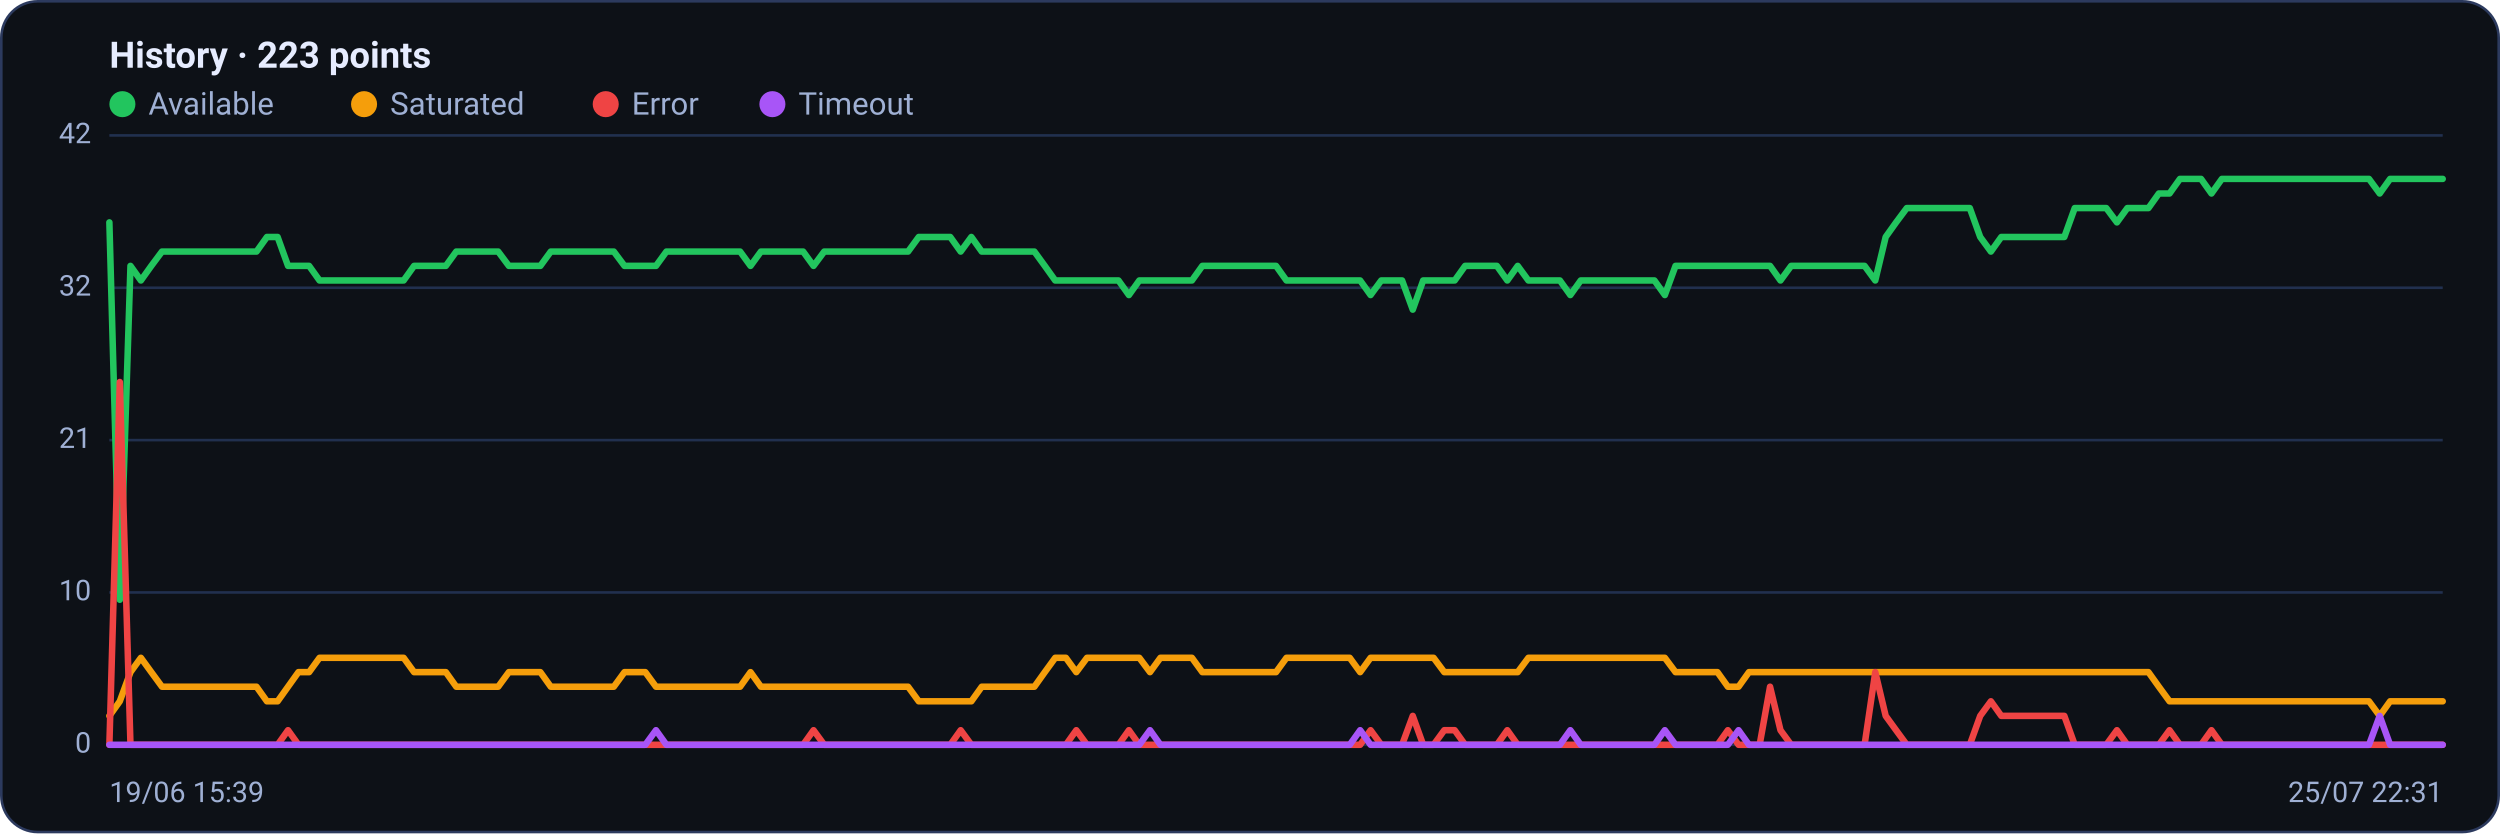
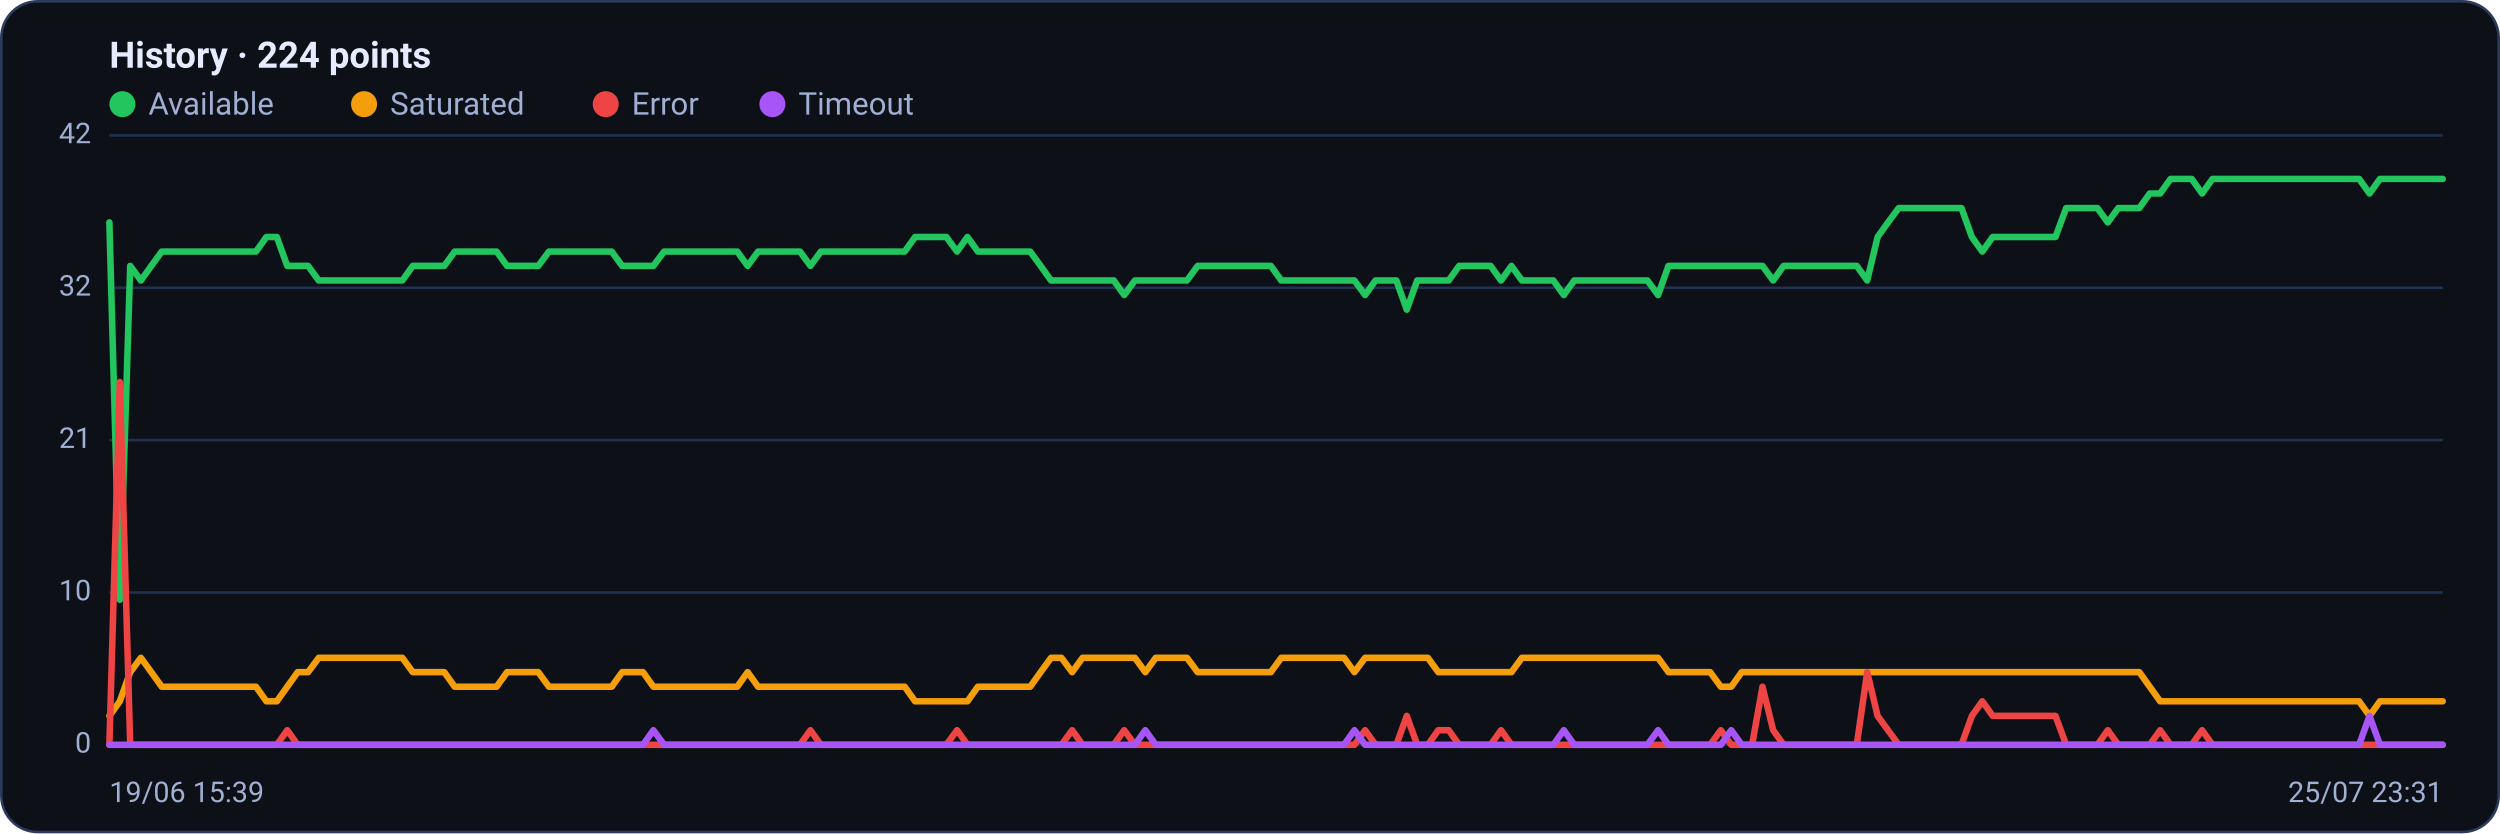
<svg xmlns="http://www.w3.org/2000/svg" viewBox="0 0 960 320" width="960" height="320" font-family="Segoe UI, system-ui, -apple-system, Roboto, Helvetica, Arial, sans-serif" role="img" aria-label="Availability history per region">
  <rect x="0.5" y="0.5" width="959" height="319" rx="14" fill="#0d1117" stroke="#2c3a5e" />
-   <text x="42" y="26" font-size="14" font-weight="600" fill="#e6ecff">History · 223 points</text>
+   <text x="42" y="26" font-size="14" font-weight="600" fill="#e6ecff">History · 224 points</text>
  <circle cx="47" cy="40" r="5" fill="#22c55e" />
  <text x="57" y="44" font-size="12" fill="#9fb0d4">Available</text>
  <circle cx="139.8" cy="40" r="5" fill="#f59e0b" />
  <text x="149.8" y="44" font-size="12" fill="#9fb0d4">Saturated</text>
  <circle cx="232.6" cy="40" r="5" fill="#ef4444" />
  <text x="242.6" y="44" font-size="12" fill="#9fb0d4">Error</text>
  <circle cx="296.6" cy="40" r="5" fill="#a855f7" />
  <text x="306.6" y="44" font-size="12" fill="#9fb0d4">Timeout</text>
  <line x1="42" y1="286.0" x2="938" y2="286.0" stroke="#21304f" stroke-width="1" />
  <text x="35" y="289.0" text-anchor="end" font-size="11" fill="#9fb0d4">0</text>
  <line x1="42" y1="227.5" x2="938" y2="227.5" stroke="#21304f" stroke-width="1" />
  <text x="35" y="230.5" text-anchor="end" font-size="11" fill="#9fb0d4">10</text>
  <line x1="42" y1="169.0" x2="938" y2="169.0" stroke="#21304f" stroke-width="1" />
  <text x="35" y="172.0" text-anchor="end" font-size="11" fill="#9fb0d4">21</text>
  <line x1="42" y1="110.5" x2="938" y2="110.5" stroke="#21304f" stroke-width="1" />
  <text x="35" y="113.5" text-anchor="end" font-size="11" fill="#9fb0d4">32</text>
  <line x1="42" y1="52.0" x2="938" y2="52.0" stroke="#21304f" stroke-width="1" />
  <text x="35" y="55.0" text-anchor="end" font-size="11" fill="#9fb0d4">42</text>
-   <polyline fill="none" stroke="#22c55e" stroke-width="2.5" stroke-linejoin="round" stroke-linecap="round" points="42.0,85.4 46.0,230.3 50.1,102.1 54.1,107.7 58.1,102.1 62.2,96.6 66.2,96.6 70.3,96.6 74.3,96.6 78.3,96.6 82.4,96.6 86.4,96.6 90.4,96.6 94.5,96.6 98.5,96.6 102.5,91.0 106.6,91.0 110.6,102.1 114.6,102.1 118.7,102.1 122.7,107.7 126.8,107.7 130.8,107.7 134.8,107.7 138.9,107.7 142.9,107.7 146.9,107.7 151.0,107.7 155.0,107.7 159.0,102.1 163.1,102.1 167.1,102.1 171.2,102.1 175.2,96.6 179.2,96.6 183.3,96.6 187.3,96.6 191.3,96.6 195.4,102.1 199.4,102.1 203.4,102.1 207.5,102.1 211.5,96.6 215.5,96.6 219.6,96.6 223.6,96.6 227.7,96.6 231.7,96.6 235.7,96.6 239.8,102.1 243.8,102.1 247.8,102.1 251.9,102.1 255.9,96.6 259.9,96.6 264.0,96.6 268.0,96.6 272.1,96.6 276.1,96.6 280.1,96.6 284.2,96.6 288.2,102.1 292.2,96.6 296.3,96.6 300.3,96.6 304.3,96.6 308.4,96.6 312.4,102.1 316.5,96.6 320.5,96.6 324.5,96.6 328.6,96.6 332.6,96.6 336.6,96.6 340.7,96.6 344.7,96.6 348.7,96.6 352.8,91.0 356.8,91.0 360.8,91.0 364.9,91.0 368.9,96.6 373.0,91.0 377.0,96.6 381.0,96.6 385.1,96.6 389.1,96.6 393.1,96.6 397.2,96.6 401.2,102.1 405.2,107.7 409.3,107.7 413.3,107.7 417.4,107.7 421.4,107.7 425.4,107.7 429.5,107.7 433.5,113.3 437.5,107.7 441.6,107.7 445.6,107.7 449.6,107.7 453.7,107.7 457.7,107.7 461.7,102.1 465.8,102.1 469.8,102.1 473.9,102.1 477.9,102.1 481.9,102.1 486.0,102.1 490.0,102.1 494.0,107.7 498.1,107.7 502.1,107.7 506.1,107.7 510.2,107.7 514.2,107.7 518.3,107.7 522.3,107.7 526.3,113.3 530.4,107.7 534.4,107.7 538.4,107.7 542.5,118.9 546.5,107.7 550.5,107.7 554.6,107.7 558.6,107.7 562.6,102.1 566.7,102.1 570.7,102.1 574.8,102.1 578.8,107.7 582.8,102.1 586.9,107.7 590.9,107.7 594.9,107.7 599.0,107.7 603.0,113.3 607.0,107.7 611.1,107.7 615.1,107.7 619.2,107.7 623.2,107.7 627.2,107.7 631.3,107.7 635.3,107.7 639.3,113.3 643.4,102.1 647.4,102.1 651.4,102.1 655.5,102.1 659.5,102.1 663.5,102.1 667.6,102.1 671.6,102.1 675.7,102.1 679.7,102.1 683.7,107.7 687.8,102.1 691.8,102.1 695.8,102.1 699.9,102.1 703.9,102.1 707.9,102.1 712.0,102.1 716.0,102.1 720.1,107.7 724.1,91.0 728.1,85.4 732.2,79.9 736.2,79.9 740.2,79.9 744.3,79.9 748.3,79.9 752.3,79.9 756.4,79.9 760.4,91.0 764.5,96.6 768.5,91.0 772.5,91.0 776.6,91.0 780.6,91.0 784.6,91.0 788.7,91.0 792.7,91.0 796.7,79.9 800.8,79.9 804.8,79.9 808.8,79.9 812.9,85.4 816.9,79.9 821.0,79.9 825.0,79.9 829.0,74.3 833.1,74.3 837.1,68.7 841.1,68.7 845.2,68.7 849.2,74.3 853.2,68.7 857.3,68.7 861.3,68.7 865.4,68.7 869.4,68.7 873.4,68.7 877.5,68.7 881.5,68.7 885.5,68.7 889.6,68.7 893.6,68.7 897.6,68.7 901.7,68.7 905.7,68.7 909.7,68.7 913.8,74.3 917.8,68.7 921.9,68.7 925.9,68.7 929.9,68.7 934.0,68.7 938.0,68.7" />
-   <polyline fill="none" stroke="#f59e0b" stroke-width="2.5" stroke-linejoin="round" stroke-linecap="round" points="42.0,274.9 46.0,269.3 50.1,258.1 54.1,252.6 58.1,258.1 62.2,263.7 66.2,263.7 70.3,263.7 74.3,263.7 78.3,263.7 82.4,263.7 86.4,263.7 90.4,263.7 94.5,263.7 98.5,263.7 102.5,269.3 106.6,269.3 110.6,263.7 114.6,258.1 118.7,258.1 122.7,252.6 126.8,252.6 130.8,252.6 134.8,252.6 138.9,252.6 142.9,252.6 146.9,252.6 151.0,252.6 155.0,252.6 159.0,258.1 163.1,258.1 167.1,258.1 171.2,258.1 175.2,263.7 179.2,263.7 183.3,263.7 187.3,263.7 191.3,263.7 195.4,258.1 199.4,258.1 203.4,258.1 207.5,258.1 211.5,263.7 215.5,263.7 219.6,263.7 223.6,263.7 227.7,263.7 231.7,263.7 235.7,263.7 239.8,258.1 243.8,258.1 247.8,258.1 251.9,263.7 255.9,263.7 259.9,263.7 264.0,263.7 268.0,263.7 272.1,263.7 276.1,263.7 280.1,263.7 284.2,263.7 288.2,258.1 292.2,263.7 296.3,263.7 300.3,263.7 304.3,263.7 308.4,263.7 312.4,263.7 316.5,263.7 320.5,263.7 324.5,263.7 328.6,263.7 332.6,263.7 336.6,263.7 340.7,263.7 344.7,263.7 348.7,263.7 352.8,269.3 356.8,269.3 360.8,269.3 364.9,269.3 368.9,269.3 373.0,269.3 377.0,263.7 381.0,263.7 385.1,263.7 389.1,263.7 393.1,263.7 397.2,263.7 401.2,258.1 405.2,252.6 409.3,252.6 413.3,258.1 417.4,252.6 421.4,252.6 425.4,252.6 429.5,252.6 433.5,252.6 437.5,252.6 441.6,258.1 445.6,252.6 449.6,252.6 453.7,252.6 457.7,252.6 461.7,258.1 465.8,258.1 469.8,258.1 473.9,258.1 477.9,258.1 481.9,258.1 486.0,258.1 490.0,258.1 494.0,252.6 498.1,252.6 502.1,252.6 506.1,252.6 510.2,252.6 514.2,252.6 518.3,252.6 522.3,258.1 526.3,252.6 530.4,252.6 534.4,252.6 538.4,252.6 542.5,252.6 546.5,252.6 550.5,252.6 554.6,258.1 558.6,258.1 562.6,258.1 566.7,258.1 570.7,258.1 574.8,258.1 578.8,258.1 582.8,258.1 586.9,252.6 590.9,252.6 594.9,252.6 599.0,252.6 603.0,252.6 607.0,252.6 611.1,252.6 615.1,252.6 619.2,252.6 623.2,252.6 627.2,252.6 631.3,252.6 635.3,252.6 639.3,252.6 643.4,258.1 647.4,258.1 651.4,258.1 655.5,258.1 659.5,258.1 663.5,263.7 667.6,263.7 671.6,258.1 675.7,258.1 679.7,258.1 683.7,258.1 687.8,258.1 691.8,258.1 695.8,258.1 699.9,258.1 703.9,258.1 707.9,258.1 712.0,258.1 716.0,258.1 720.1,258.1 724.1,258.1 728.1,258.1 732.2,258.1 736.2,258.1 740.2,258.1 744.3,258.1 748.3,258.1 752.3,258.1 756.4,258.1 760.4,258.1 764.5,258.1 768.5,258.1 772.5,258.1 776.6,258.1 780.6,258.1 784.6,258.1 788.7,258.1 792.7,258.1 796.7,258.1 800.8,258.1 804.8,258.1 808.8,258.1 812.9,258.1 816.9,258.1 821.0,258.1 825.0,258.1 829.0,263.7 833.1,269.3 837.1,269.3 841.1,269.3 845.2,269.3 849.2,269.3 853.2,269.3 857.3,269.3 861.3,269.3 865.4,269.3 869.4,269.3 873.4,269.3 877.5,269.3 881.5,269.3 885.5,269.3 889.6,269.3 893.6,269.3 897.6,269.3 901.7,269.3 905.7,269.3 909.7,269.3 913.8,274.9 917.8,269.3 921.9,269.3 925.9,269.3 929.9,269.3 934.0,269.3 938.0,269.3" />
-   <polyline fill="none" stroke="#ef4444" stroke-width="2.5" stroke-linejoin="round" stroke-linecap="round" points="42.0,286.0 46.0,146.7 50.1,286.0 54.1,286.0 58.1,286.0 62.2,286.0 66.2,286.0 70.3,286.0 74.3,286.0 78.3,286.0 82.4,286.0 86.4,286.0 90.4,286.0 94.5,286.0 98.5,286.0 102.5,286.0 106.6,286.0 110.6,280.4 114.6,286.0 118.7,286.0 122.7,286.0 126.8,286.0 130.8,286.0 134.8,286.0 138.9,286.0 142.9,286.0 146.9,286.0 151.0,286.0 155.0,286.0 159.0,286.0 163.1,286.0 167.1,286.0 171.2,286.0 175.2,286.0 179.2,286.0 183.3,286.0 187.3,286.0 191.3,286.0 195.4,286.0 199.4,286.0 203.4,286.0 207.5,286.0 211.5,286.0 215.5,286.0 219.6,286.0 223.6,286.0 227.7,286.0 231.7,286.0 235.7,286.0 239.8,286.0 243.8,286.0 247.8,286.0 251.9,286.0 255.9,286.0 259.9,286.0 264.0,286.0 268.0,286.0 272.1,286.0 276.1,286.0 280.1,286.0 284.2,286.0 288.2,286.0 292.2,286.0 296.3,286.0 300.3,286.0 304.3,286.0 308.4,286.0 312.4,280.4 316.5,286.0 320.5,286.0 324.5,286.0 328.6,286.0 332.6,286.0 336.6,286.0 340.7,286.0 344.7,286.0 348.7,286.0 352.8,286.0 356.8,286.0 360.8,286.0 364.9,286.0 368.9,280.4 373.0,286.0 377.0,286.0 381.0,286.0 385.1,286.0 389.1,286.0 393.1,286.0 397.2,286.0 401.2,286.0 405.2,286.0 409.3,286.0 413.3,280.4 417.4,286.0 421.4,286.0 425.4,286.0 429.5,286.0 433.5,280.4 437.5,286.0 441.6,286.0 445.6,286.0 449.6,286.0 453.7,286.0 457.7,286.0 461.7,286.0 465.8,286.0 469.8,286.0 473.9,286.0 477.9,286.0 481.9,286.0 486.0,286.0 490.0,286.0 494.0,286.0 498.1,286.0 502.1,286.0 506.1,286.0 510.2,286.0 514.2,286.0 518.3,286.0 522.3,286.0 526.3,280.4 530.4,286.0 534.4,286.0 538.4,286.0 542.5,274.9 546.5,286.0 550.5,286.0 554.6,280.4 558.6,280.4 562.6,286.0 566.7,286.0 570.7,286.0 574.8,286.0 578.8,280.4 582.8,286.0 586.9,286.0 590.9,286.0 594.9,286.0 599.0,286.0 603.0,286.0 607.0,286.0 611.1,286.0 615.1,286.0 619.2,286.0 623.2,286.0 627.2,286.0 631.3,286.0 635.3,286.0 639.3,286.0 643.4,286.0 647.4,286.0 651.4,286.0 655.5,286.0 659.5,286.0 663.5,280.4 667.6,286.0 671.6,286.0 675.7,286.0 679.7,263.7 683.7,280.4 687.8,286.0 691.8,286.0 695.8,286.0 699.9,286.0 703.9,286.0 707.9,286.0 712.0,286.0 716.0,286.0 720.1,258.1 724.1,274.9 728.1,280.4 732.2,286.0 736.2,286.0 740.2,286.0 744.3,286.0 748.3,286.0 752.3,286.0 756.4,286.0 760.4,274.9 764.5,269.3 768.5,274.9 772.5,274.9 776.6,274.9 780.6,274.9 784.6,274.9 788.7,274.9 792.7,274.9 796.7,286.0 800.8,286.0 804.8,286.0 808.8,286.0 812.9,280.4 816.9,286.0 821.0,286.0 825.0,286.0 829.0,286.0 833.1,280.4 837.1,286.0 841.1,286.0 845.2,286.0 849.2,280.4 853.2,286.0 857.3,286.0 861.3,286.0 865.4,286.0 869.4,286.0 873.4,286.0 877.5,286.0 881.5,286.0 885.5,286.0 889.6,286.0 893.6,286.0 897.6,286.0 901.7,286.0 905.7,286.0 909.7,286.0 913.8,286.0 917.8,286.0 921.9,286.0 925.9,286.0 929.9,286.0 934.0,286.0 938.0,286.0" />
-   <polyline fill="none" stroke="#a855f7" stroke-width="2.5" stroke-linejoin="round" stroke-linecap="round" points="42.0,286.0 46.0,286.0 50.1,286.0 54.1,286.0 58.1,286.0 62.2,286.0 66.2,286.0 70.3,286.0 74.3,286.0 78.3,286.0 82.4,286.0 86.4,286.0 90.4,286.0 94.5,286.0 98.5,286.0 102.5,286.0 106.6,286.0 110.6,286.0 114.6,286.0 118.7,286.0 122.7,286.0 126.8,286.0 130.8,286.0 134.8,286.0 138.9,286.0 142.9,286.0 146.9,286.0 151.0,286.0 155.0,286.0 159.0,286.0 163.1,286.0 167.1,286.0 171.2,286.0 175.2,286.0 179.2,286.0 183.3,286.0 187.3,286.0 191.3,286.0 195.4,286.0 199.4,286.0 203.4,286.0 207.5,286.0 211.5,286.0 215.5,286.0 219.6,286.0 223.6,286.0 227.7,286.0 231.7,286.0 235.7,286.0 239.8,286.0 243.8,286.0 247.8,286.0 251.9,280.4 255.9,286.0 259.9,286.0 264.0,286.0 268.0,286.0 272.1,286.0 276.1,286.0 280.1,286.0 284.2,286.0 288.2,286.0 292.2,286.0 296.3,286.0 300.3,286.0 304.3,286.0 308.4,286.0 312.4,286.0 316.5,286.0 320.5,286.0 324.5,286.0 328.6,286.0 332.6,286.0 336.6,286.0 340.7,286.0 344.7,286.0 348.7,286.0 352.8,286.0 356.8,286.0 360.8,286.0 364.9,286.0 368.9,286.0 373.0,286.0 377.0,286.0 381.0,286.0 385.1,286.0 389.1,286.0 393.1,286.0 397.2,286.0 401.2,286.0 405.2,286.0 409.3,286.0 413.3,286.0 417.4,286.0 421.4,286.0 425.4,286.0 429.5,286.0 433.5,286.0 437.5,286.0 441.6,280.4 445.6,286.0 449.6,286.0 453.7,286.0 457.7,286.0 461.7,286.0 465.8,286.0 469.8,286.0 473.9,286.0 477.9,286.0 481.9,286.0 486.0,286.0 490.0,286.0 494.0,286.0 498.1,286.0 502.1,286.0 506.1,286.0 510.2,286.0 514.2,286.0 518.3,286.0 522.3,280.4 526.3,286.0 530.4,286.0 534.4,286.0 538.4,286.0 542.5,286.0 546.5,286.0 550.5,286.0 554.6,286.0 558.6,286.0 562.6,286.0 566.7,286.0 570.7,286.0 574.8,286.0 578.8,286.0 582.8,286.0 586.9,286.0 590.9,286.0 594.9,286.0 599.0,286.0 603.0,280.4 607.0,286.0 611.1,286.0 615.1,286.0 619.2,286.0 623.2,286.0 627.2,286.0 631.3,286.0 635.3,286.0 639.3,280.4 643.4,286.0 647.4,286.0 651.4,286.0 655.5,286.0 659.5,286.0 663.5,286.0 667.6,280.4 671.6,286.0 675.7,286.0 679.7,286.0 683.7,286.0 687.8,286.0 691.8,286.0 695.8,286.0 699.9,286.0 703.9,286.0 707.9,286.0 712.0,286.0 716.0,286.0 720.1,286.0 724.1,286.0 728.1,286.0 732.2,286.0 736.2,286.0 740.2,286.0 744.3,286.0 748.3,286.0 752.3,286.0 756.4,286.0 760.4,286.0 764.5,286.0 768.5,286.0 772.5,286.0 776.6,286.0 780.6,286.0 784.6,286.0 788.7,286.0 792.7,286.0 796.7,286.0 800.8,286.0 804.8,286.0 808.8,286.0 812.9,286.0 816.9,286.0 821.0,286.0 825.0,286.0 829.0,286.0 833.1,286.0 837.1,286.0 841.1,286.0 845.2,286.0 849.2,286.0 853.2,286.0 857.3,286.0 861.3,286.0 865.4,286.0 869.4,286.0 873.4,286.0 877.5,286.0 881.5,286.0 885.5,286.0 889.6,286.0 893.6,286.0 897.6,286.0 901.7,286.0 905.7,286.0 909.7,286.0 913.8,274.9 917.8,286.0 921.9,286.0 925.9,286.0 929.9,286.0 934.0,286.0 938.0,286.0" />
+   <polyline fill="none" stroke="#22c55e" stroke-width="2.5" stroke-linejoin="round" stroke-linecap="round" points="42.0,85.4 46.0,230.3 50.0,102.1 54.1,107.7 58.1,102.1 62.1,96.6 66.1,96.6 70.1,96.6 74.1,96.6 78.2,96.6 82.2,96.6 86.2,96.6 90.2,96.6 94.2,96.6 98.3,96.6 102.3,91.0 106.3,91.0 110.3,102.1 114.3,102.1 118.3,102.1 122.4,107.7 126.4,107.7 130.4,107.7 134.4,107.7 138.4,107.7 142.4,107.7 146.5,107.7 150.5,107.7 154.5,107.7 158.5,102.1 162.5,102.1 166.6,102.1 170.6,102.1 174.6,96.6 178.6,96.6 182.6,96.6 186.6,96.6 190.7,96.6 194.7,102.1 198.7,102.1 202.7,102.1 206.7,102.1 210.8,96.6 214.8,96.6 218.8,96.6 222.8,96.6 226.8,96.6 230.8,96.6 234.9,96.6 238.9,102.1 242.9,102.1 246.9,102.1 250.9,102.1 255.0,96.6 259.0,96.6 263.0,96.6 267.0,96.6 271.0,96.6 275.0,96.6 279.1,96.6 283.1,96.6 287.1,102.1 291.1,96.6 295.1,96.6 299.1,96.6 303.2,96.6 307.2,96.6 311.2,102.1 315.2,96.6 319.2,96.6 323.3,96.6 327.3,96.6 331.3,96.6 335.3,96.6 339.3,96.6 343.3,96.6 347.4,96.6 351.4,91.0 355.4,91.0 359.4,91.0 363.4,91.0 367.5,96.6 371.5,91.0 375.5,96.6 379.5,96.6 383.5,96.6 387.5,96.6 391.6,96.6 395.6,96.6 399.6,102.1 403.6,107.7 407.6,107.7 411.7,107.7 415.7,107.7 419.7,107.7 423.7,107.7 427.7,107.7 431.7,113.3 435.8,107.7 439.8,107.7 443.8,107.7 447.8,107.7 451.8,107.7 455.8,107.7 459.9,102.1 463.9,102.1 467.9,102.1 471.9,102.1 475.9,102.1 480.0,102.1 484.0,102.1 488.0,102.1 492.0,107.7 496.0,107.7 500.0,107.7 504.1,107.7 508.1,107.7 512.1,107.7 516.1,107.7 520.1,107.7 524.2,113.3 528.2,107.7 532.2,107.7 536.2,107.7 540.2,118.9 544.2,107.7 548.3,107.7 552.3,107.7 556.3,107.7 560.3,102.1 564.3,102.1 568.3,102.1 572.4,102.1 576.4,107.7 580.4,102.1 584.4,107.7 588.4,107.7 592.5,107.7 596.5,107.7 600.5,113.3 604.5,107.7 608.5,107.7 612.5,107.7 616.6,107.7 620.6,107.7 624.6,107.7 628.6,107.7 632.6,107.7 636.7,113.3 640.7,102.1 644.7,102.1 648.7,102.1 652.7,102.1 656.7,102.1 660.8,102.1 664.8,102.1 668.8,102.1 672.8,102.1 676.8,102.1 680.9,107.7 684.9,102.1 688.9,102.1 692.9,102.1 696.9,102.1 700.9,102.1 705.0,102.1 709.0,102.1 713.0,102.1 717.0,107.7 721.0,91.0 725.0,85.4 729.1,79.9 733.1,79.9 737.1,79.9 741.1,79.9 745.1,79.9 749.2,79.9 753.2,79.9 757.2,91.0 761.2,96.6 765.2,91.0 769.2,91.0 773.3,91.0 777.3,91.0 781.3,91.0 785.3,91.0 789.3,91.0 793.4,79.9 797.4,79.9 801.4,79.9 805.4,79.9 809.4,85.4 813.4,79.9 817.5,79.9 821.5,79.9 825.5,74.3 829.5,74.3 833.5,68.7 837.6,68.7 841.6,68.7 845.6,74.3 849.6,68.7 853.6,68.7 857.6,68.7 861.7,68.7 865.7,68.7 869.7,68.7 873.7,68.7 877.7,68.7 881.7,68.7 885.8,68.7 889.8,68.7 893.8,68.7 897.8,68.7 901.8,68.7 905.9,68.7 909.9,74.3 913.9,68.7 917.9,68.7 921.9,68.7 925.9,68.7 930.0,68.7 934.0,68.7 938.0,68.7" />
+   <polyline fill="none" stroke="#f59e0b" stroke-width="2.5" stroke-linejoin="round" stroke-linecap="round" points="42.0,274.9 46.0,269.3 50.0,258.1 54.1,252.6 58.1,258.1 62.1,263.7 66.1,263.7 70.1,263.7 74.1,263.7 78.2,263.7 82.2,263.7 86.2,263.7 90.2,263.7 94.2,263.7 98.3,263.7 102.3,269.3 106.3,269.3 110.3,263.7 114.3,258.1 118.3,258.1 122.4,252.6 126.4,252.6 130.4,252.6 134.4,252.6 138.4,252.6 142.4,252.6 146.5,252.6 150.5,252.6 154.5,252.6 158.5,258.1 162.5,258.1 166.6,258.1 170.6,258.1 174.6,263.7 178.6,263.7 182.6,263.7 186.6,263.7 190.7,263.7 194.7,258.1 198.7,258.1 202.7,258.1 206.7,258.1 210.8,263.7 214.8,263.7 218.8,263.7 222.8,263.7 226.8,263.7 230.8,263.7 234.9,263.7 238.9,258.1 242.9,258.1 246.9,258.1 250.9,263.7 255.0,263.7 259.0,263.7 263.0,263.7 267.0,263.7 271.0,263.7 275.0,263.7 279.1,263.7 283.1,263.7 287.1,258.1 291.1,263.7 295.1,263.7 299.1,263.7 303.2,263.7 307.2,263.7 311.2,263.7 315.2,263.7 319.2,263.7 323.3,263.7 327.3,263.7 331.3,263.7 335.3,263.7 339.3,263.7 343.3,263.7 347.4,263.7 351.4,269.3 355.4,269.3 359.4,269.3 363.4,269.3 367.5,269.3 371.5,269.3 375.5,263.7 379.5,263.7 383.5,263.7 387.5,263.7 391.6,263.7 395.6,263.7 399.6,258.1 403.6,252.6 407.6,252.6 411.7,258.1 415.7,252.6 419.7,252.6 423.7,252.6 427.7,252.6 431.7,252.6 435.8,252.6 439.8,258.1 443.8,252.6 447.8,252.6 451.8,252.6 455.8,252.6 459.9,258.1 463.9,258.1 467.9,258.1 471.9,258.1 475.9,258.1 480.0,258.1 484.0,258.1 488.0,258.1 492.0,252.6 496.0,252.6 500.0,252.6 504.1,252.6 508.1,252.6 512.1,252.6 516.1,252.6 520.1,258.1 524.2,252.6 528.2,252.6 532.2,252.6 536.2,252.6 540.2,252.6 544.2,252.6 548.3,252.6 552.3,258.1 556.3,258.1 560.3,258.1 564.3,258.1 568.3,258.1 572.4,258.1 576.4,258.1 580.4,258.1 584.4,252.6 588.4,252.6 592.5,252.6 596.5,252.6 600.5,252.6 604.5,252.6 608.5,252.6 612.5,252.6 616.6,252.6 620.6,252.6 624.6,252.6 628.6,252.6 632.6,252.6 636.7,252.6 640.7,258.1 644.7,258.1 648.7,258.1 652.7,258.1 656.7,258.1 660.8,263.7 664.8,263.7 668.8,258.1 672.8,258.1 676.8,258.1 680.9,258.1 684.9,258.1 688.9,258.1 692.9,258.1 696.9,258.1 700.9,258.1 705.0,258.1 709.0,258.1 713.0,258.1 717.0,258.1 721.0,258.1 725.0,258.1 729.1,258.1 733.1,258.1 737.1,258.1 741.1,258.1 745.1,258.1 749.2,258.1 753.2,258.1 757.2,258.1 761.2,258.1 765.2,258.1 769.2,258.1 773.3,258.1 777.3,258.1 781.3,258.1 785.3,258.1 789.3,258.1 793.4,258.1 797.4,258.1 801.4,258.1 805.4,258.1 809.4,258.1 813.4,258.1 817.5,258.1 821.5,258.1 825.5,263.7 829.5,269.3 833.5,269.3 837.6,269.3 841.6,269.3 845.6,269.3 849.6,269.3 853.6,269.3 857.6,269.3 861.7,269.3 865.7,269.3 869.7,269.3 873.7,269.3 877.7,269.3 881.7,269.3 885.8,269.3 889.8,269.3 893.8,269.3 897.8,269.3 901.8,269.3 905.9,269.3 909.9,274.9 913.9,269.3 917.9,269.3 921.9,269.3 925.9,269.3 930.0,269.3 934.0,269.3 938.0,269.3" />
+   <polyline fill="none" stroke="#ef4444" stroke-width="2.5" stroke-linejoin="round" stroke-linecap="round" points="42.0,286.0 46.0,146.7 50.0,286.0 54.1,286.0 58.1,286.0 62.1,286.0 66.1,286.0 70.1,286.0 74.1,286.0 78.2,286.0 82.2,286.0 86.2,286.0 90.2,286.0 94.2,286.0 98.3,286.0 102.3,286.0 106.3,286.0 110.3,280.4 114.3,286.0 118.3,286.0 122.4,286.0 126.4,286.0 130.4,286.0 134.4,286.0 138.4,286.0 142.4,286.0 146.5,286.0 150.5,286.0 154.5,286.0 158.5,286.0 162.5,286.0 166.6,286.0 170.6,286.0 174.6,286.0 178.6,286.0 182.6,286.0 186.6,286.0 190.7,286.0 194.7,286.0 198.7,286.0 202.7,286.0 206.7,286.0 210.8,286.0 214.8,286.0 218.8,286.0 222.8,286.0 226.8,286.0 230.8,286.0 234.9,286.0 238.9,286.0 242.9,286.0 246.9,286.0 250.9,286.0 255.0,286.0 259.0,286.0 263.0,286.0 267.0,286.0 271.0,286.0 275.0,286.0 279.1,286.0 283.1,286.0 287.1,286.0 291.1,286.0 295.1,286.0 299.1,286.0 303.2,286.0 307.2,286.0 311.2,280.4 315.2,286.0 319.2,286.0 323.3,286.0 327.3,286.0 331.3,286.0 335.3,286.0 339.3,286.0 343.3,286.0 347.4,286.0 351.4,286.0 355.4,286.0 359.4,286.0 363.4,286.0 367.5,280.4 371.5,286.0 375.5,286.0 379.5,286.0 383.5,286.0 387.5,286.0 391.6,286.0 395.6,286.0 399.6,286.0 403.6,286.0 407.6,286.0 411.7,280.4 415.7,286.0 419.7,286.0 423.7,286.0 427.7,286.0 431.7,280.4 435.8,286.0 439.8,286.0 443.8,286.0 447.8,286.0 451.8,286.0 455.8,286.0 459.9,286.0 463.9,286.0 467.9,286.0 471.9,286.0 475.9,286.0 480.0,286.0 484.0,286.0 488.0,286.0 492.0,286.0 496.0,286.0 500.0,286.0 504.1,286.0 508.1,286.0 512.1,286.0 516.1,286.0 520.1,286.0 524.2,280.4 528.2,286.0 532.2,286.0 536.2,286.0 540.2,274.9 544.2,286.0 548.3,286.0 552.3,280.4 556.3,280.4 560.3,286.0 564.3,286.0 568.3,286.0 572.4,286.0 576.4,280.4 580.4,286.0 584.4,286.0 588.4,286.0 592.5,286.0 596.5,286.0 600.5,286.0 604.5,286.0 608.5,286.0 612.5,286.0 616.6,286.0 620.6,286.0 624.6,286.0 628.6,286.0 632.6,286.0 636.7,286.0 640.7,286.0 644.7,286.0 648.7,286.0 652.7,286.0 656.7,286.0 660.8,280.4 664.8,286.0 668.8,286.0 672.8,286.0 676.8,263.7 680.9,280.4 684.9,286.0 688.9,286.0 692.9,286.0 696.9,286.0 700.9,286.0 705.0,286.0 709.0,286.0 713.0,286.0 717.0,258.1 721.0,274.9 725.0,280.4 729.1,286.0 733.1,286.0 737.1,286.0 741.1,286.0 745.1,286.0 749.2,286.0 753.2,286.0 757.2,274.9 761.2,269.3 765.2,274.9 769.2,274.9 773.3,274.9 777.3,274.9 781.3,274.9 785.3,274.9 789.3,274.9 793.4,286.0 797.4,286.0 801.4,286.0 805.4,286.0 809.4,280.4 813.4,286.0 817.5,286.0 821.5,286.0 825.5,286.0 829.5,280.4 833.5,286.0 837.6,286.0 841.6,286.0 845.6,280.4 849.6,286.0 853.6,286.0 857.6,286.0 861.7,286.0 865.7,286.0 869.7,286.0 873.7,286.0 877.7,286.0 881.7,286.0 885.8,286.0 889.8,286.0 893.8,286.0 897.8,286.0 901.8,286.0 905.9,286.0 909.9,286.0 913.9,286.0 917.9,286.0 921.9,286.0 925.9,286.0 930.0,286.0 934.0,286.0 938.0,286.0" />
+   <polyline fill="none" stroke="#a855f7" stroke-width="2.5" stroke-linejoin="round" stroke-linecap="round" points="42.0,286.0 46.0,286.0 50.0,286.0 54.1,286.0 58.1,286.0 62.1,286.0 66.1,286.0 70.1,286.0 74.1,286.0 78.2,286.0 82.2,286.0 86.2,286.0 90.2,286.0 94.2,286.0 98.3,286.0 102.3,286.0 106.3,286.0 110.3,286.0 114.3,286.0 118.3,286.0 122.4,286.0 126.4,286.0 130.4,286.0 134.4,286.0 138.4,286.0 142.4,286.0 146.5,286.0 150.5,286.0 154.5,286.0 158.5,286.0 162.5,286.0 166.6,286.0 170.6,286.0 174.6,286.0 178.6,286.0 182.6,286.0 186.6,286.0 190.7,286.0 194.7,286.0 198.7,286.0 202.7,286.0 206.7,286.0 210.8,286.0 214.8,286.0 218.8,286.0 222.8,286.0 226.8,286.0 230.8,286.0 234.9,286.0 238.9,286.0 242.9,286.0 246.9,286.0 250.9,280.4 255.0,286.0 259.0,286.0 263.0,286.0 267.0,286.0 271.0,286.0 275.0,286.0 279.1,286.0 283.1,286.0 287.1,286.0 291.1,286.0 295.1,286.0 299.1,286.0 303.2,286.0 307.2,286.0 311.2,286.0 315.2,286.0 319.2,286.0 323.3,286.0 327.3,286.0 331.3,286.0 335.3,286.0 339.3,286.0 343.3,286.0 347.4,286.0 351.4,286.0 355.4,286.0 359.4,286.0 363.4,286.0 367.5,286.0 371.5,286.0 375.5,286.0 379.5,286.0 383.5,286.0 387.5,286.0 391.6,286.0 395.6,286.0 399.6,286.0 403.6,286.0 407.6,286.0 411.7,286.0 415.7,286.0 419.7,286.0 423.7,286.0 427.7,286.0 431.7,286.0 435.8,286.0 439.8,280.4 443.8,286.0 447.8,286.0 451.8,286.0 455.8,286.0 459.9,286.0 463.9,286.0 467.9,286.0 471.9,286.0 475.9,286.0 480.0,286.0 484.0,286.0 488.0,286.0 492.0,286.0 496.0,286.0 500.0,286.0 504.1,286.0 508.1,286.0 512.1,286.0 516.1,286.0 520.1,280.4 524.2,286.0 528.2,286.0 532.2,286.0 536.2,286.0 540.2,286.0 544.2,286.0 548.3,286.0 552.3,286.0 556.3,286.0 560.3,286.0 564.3,286.0 568.3,286.0 572.4,286.0 576.4,286.0 580.4,286.0 584.4,286.0 588.4,286.0 592.5,286.0 596.5,286.0 600.5,280.4 604.5,286.0 608.5,286.0 612.5,286.0 616.6,286.0 620.6,286.0 624.6,286.0 628.6,286.0 632.6,286.0 636.7,280.4 640.7,286.0 644.7,286.0 648.7,286.0 652.7,286.0 656.7,286.0 660.8,286.0 664.8,280.4 668.8,286.0 672.8,286.0 676.8,286.0 680.9,286.0 684.9,286.0 688.9,286.0 692.9,286.0 696.9,286.0 700.9,286.0 705.0,286.0 709.0,286.0 713.0,286.0 717.0,286.0 721.0,286.0 725.0,286.0 729.1,286.0 733.1,286.0 737.1,286.0 741.1,286.0 745.1,286.0 749.2,286.0 753.2,286.0 757.2,286.0 761.2,286.0 765.2,286.0 769.2,286.0 773.3,286.0 777.3,286.0 781.3,286.0 785.3,286.0 789.3,286.0 793.4,286.0 797.4,286.0 801.4,286.0 805.4,286.0 809.4,286.0 813.4,286.0 817.5,286.0 821.5,286.0 825.5,286.0 829.5,286.0 833.5,286.0 837.6,286.0 841.6,286.0 845.6,286.0 849.6,286.0 853.6,286.0 857.6,286.0 861.7,286.0 865.7,286.0 869.7,286.0 873.7,286.0 877.7,286.0 881.7,286.0 885.8,286.0 889.8,286.0 893.8,286.0 897.8,286.0 901.8,286.0 905.9,286.0 909.9,274.9 913.9,286.0 917.9,286.0 921.9,286.0 925.9,286.0 930.0,286.0 934.0,286.0 938.0,286.0" />
  <text x="42" y="308" font-size="11" fill="#9fb0d4">19/06 15:39</text>
-   <text x="938" y="308" text-anchor="end" font-size="11" fill="#9fb0d4">25/07 22:31</text>
+   <text x="938" y="308" text-anchor="end" font-size="11" fill="#9fb0d4">25/07 23:31</text>
</svg>
